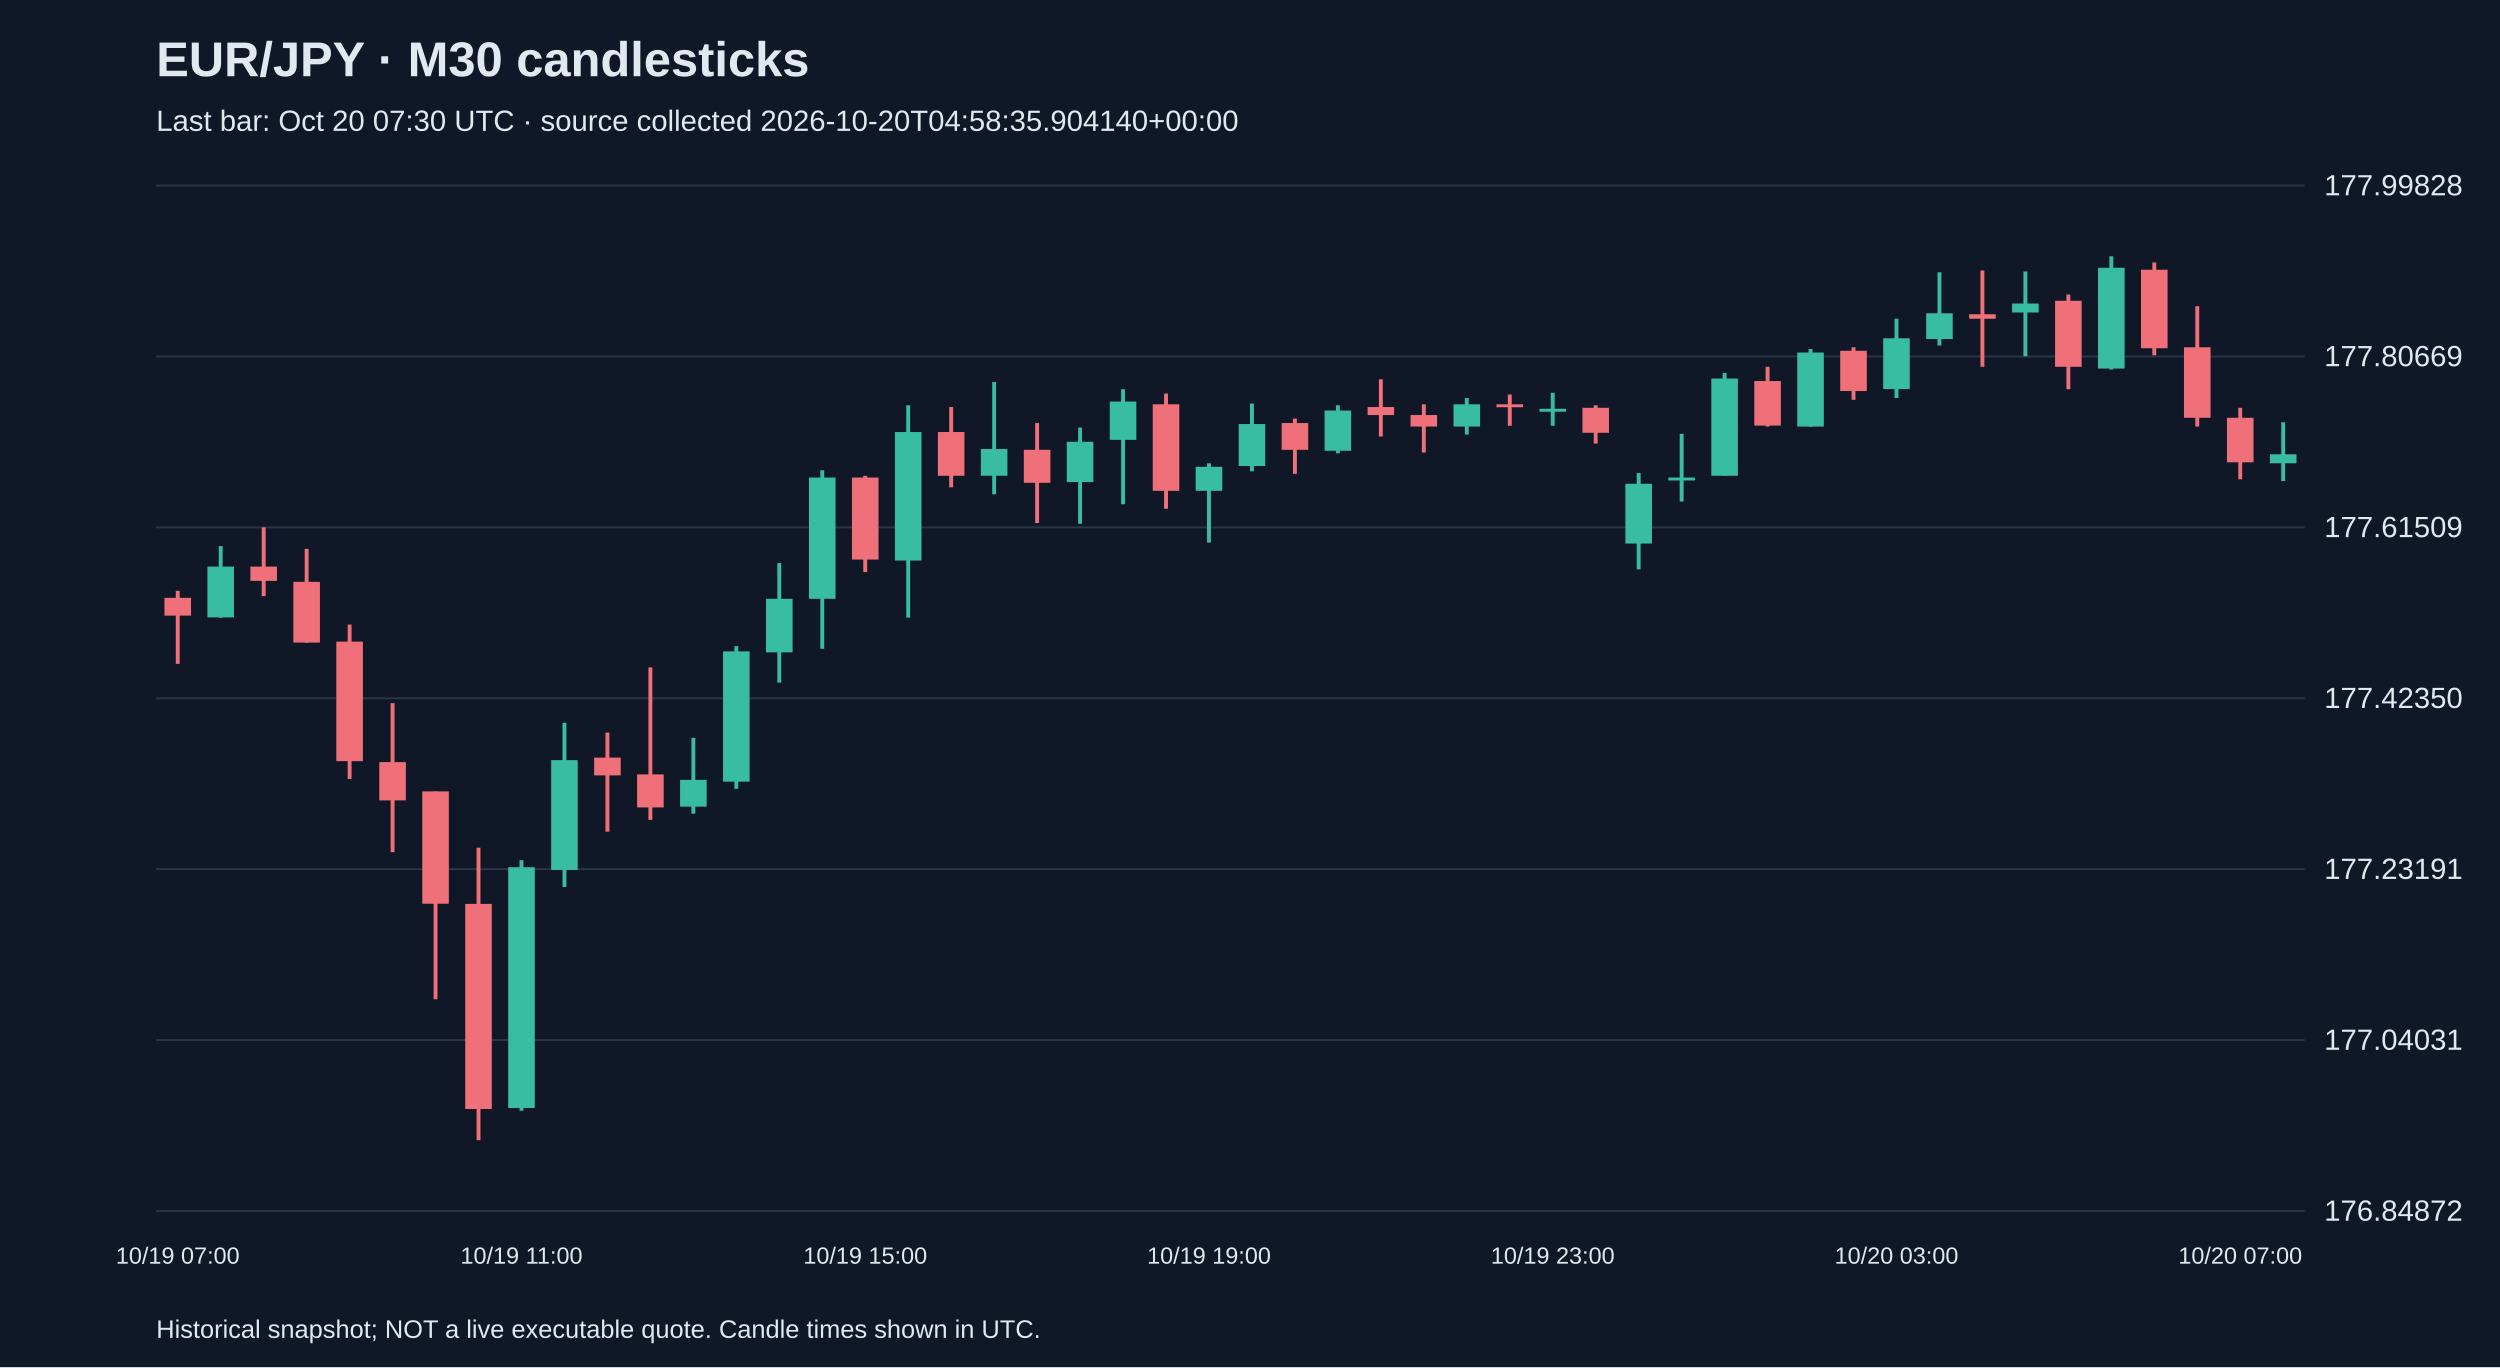
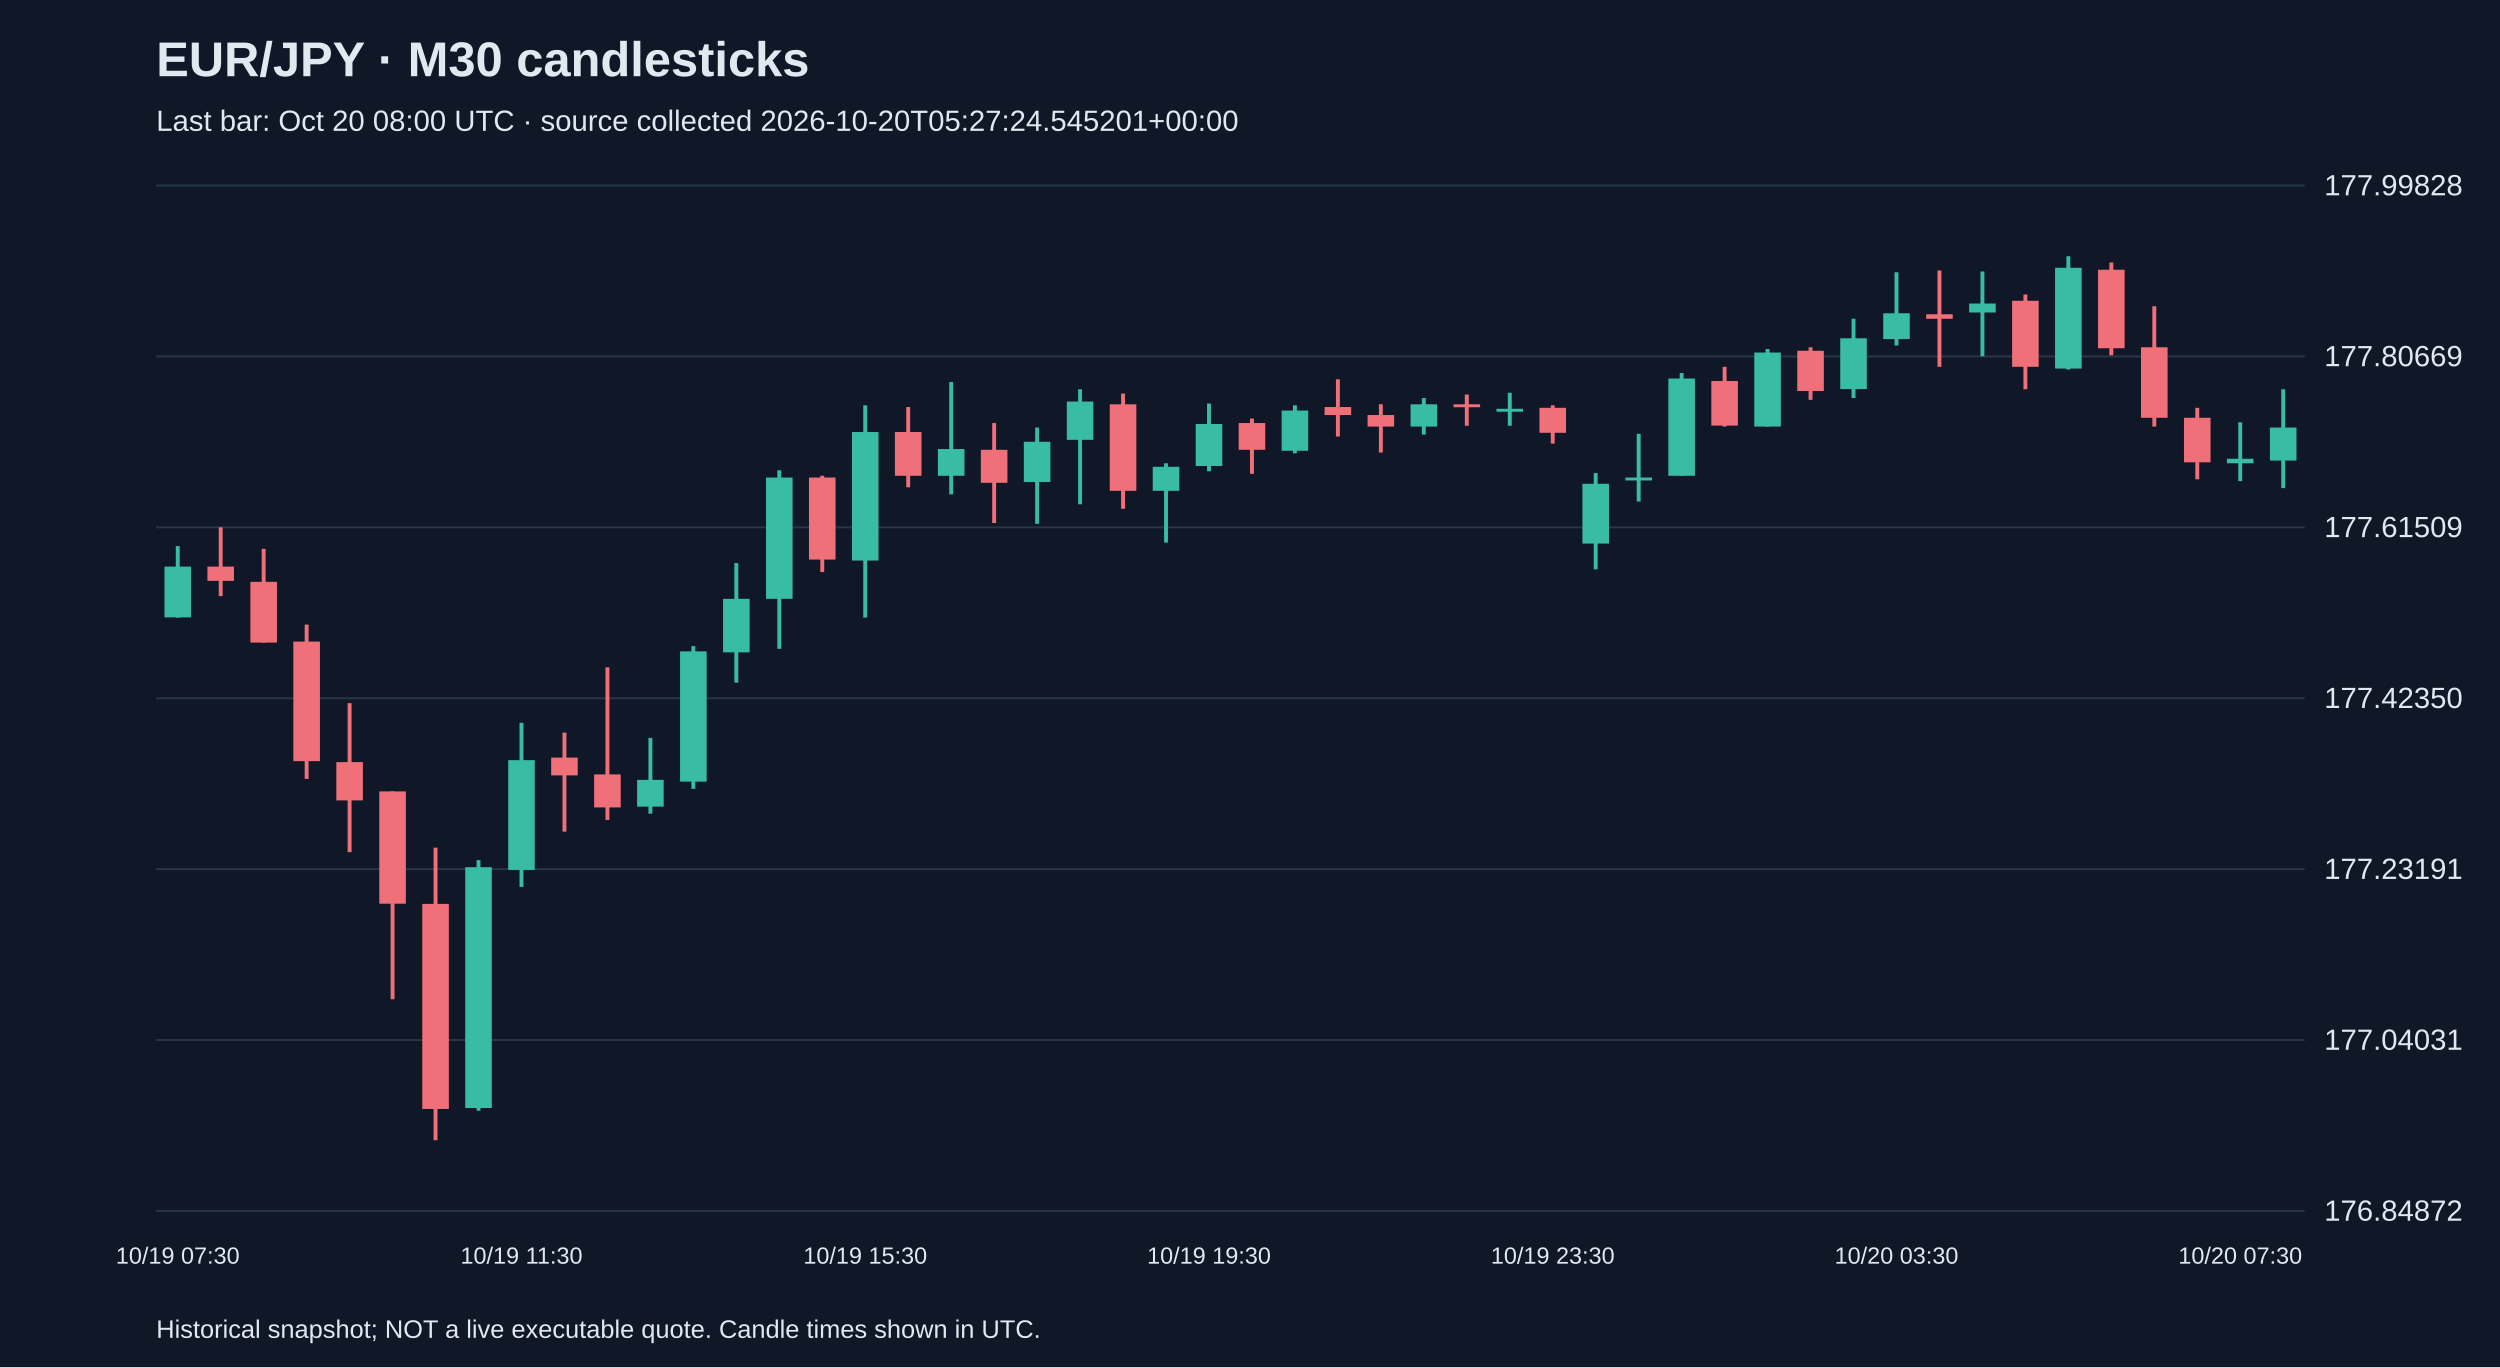
<svg xmlns="http://www.w3.org/2000/svg" viewBox="0 0 1280 700">
  <rect width="100%" height="100%" fill="#101827" />
  <style>text{font-family:Arial,sans-serif;fill:#e2e8f0}</style>
  <text x="80" y="39" font-size="25" font-weight="bold">EUR/JPY · M30 candlesticks</text>
-   <text x="80" y="67" font-size="15" fill="#a6b1c5">Last bar: Oct 20 07:30 UTC · source collected 2026-10-20T04:58:35.904140+00:00</text>
+   <text x="80" y="67" font-size="15" fill="#a6b1c5">Last bar: Oct 20 08:00 UTC · source collected 2026-10-20T05:27:24.545201+00:00</text>
  <line x1="80" y1="620.0" x2="1180" y2="620.0" stroke="#283548" />
  <text x="1190" y="625.0" font-size="15">176.84872</text>
  <line x1="80" y1="532.5" x2="1180" y2="532.5" stroke="#283548" />
  <text x="1190" y="537.5" font-size="15">177.04031</text>
  <line x1="80" y1="445.0" x2="1180" y2="445.0" stroke="#283548" />
  <text x="1190" y="450.0" font-size="15">177.23191</text>
  <line x1="80" y1="357.5" x2="1180" y2="357.5" stroke="#283548" />
  <text x="1190" y="362.5" font-size="15">177.42350</text>
  <line x1="80" y1="270.0" x2="1180" y2="270.0" stroke="#283548" />
  <text x="1190" y="275.0" font-size="15">177.61509</text>
  <line x1="80" y1="182.5" x2="1180" y2="182.5" stroke="#283548" />
  <text x="1190" y="187.5" font-size="15">177.80669</text>
  <line x1="80" y1="95.0" x2="1180" y2="95.0" stroke="#283548" />
  <text x="1190" y="100.0" font-size="15">177.99828</text>
-   <line x1="91.0" y1="302.5" x2="91.0" y2="339.9" stroke="#f07079" stroke-width="2" />
-   <rect x="84.2" y="306.1" width="13.6" height="9.1" fill="#f07079" />
-   <text x="91.0" y="647" text-anchor="middle" font-size="12">10/19 07:00</text>
-   <line x1="113.0" y1="279.6" x2="113.0" y2="316.2" stroke="#38bca2" stroke-width="2" />
-   <rect x="106.2" y="290.1" width="13.6" height="26.0" fill="#38bca2" />
-   <line x1="135.0" y1="270.0" x2="135.0" y2="305.2" stroke="#f07079" stroke-width="2" />
-   <rect x="128.2" y="290.1" width="13.6" height="7.3" fill="#f07079" />
-   <line x1="157.0" y1="281.0" x2="157.0" y2="329.0" stroke="#f07079" stroke-width="2" />
-   <rect x="150.2" y="297.9" width="13.6" height="31.1" fill="#f07079" />
-   <line x1="179.0" y1="319.8" x2="179.0" y2="398.8" stroke="#f07079" stroke-width="2" />
-   <rect x="172.2" y="328.5" width="13.6" height="61.2" fill="#f07079" />
-   <line x1="201.0" y1="360.0" x2="201.0" y2="436.3" stroke="#f07079" stroke-width="2" />
-   <rect x="194.2" y="390.2" width="13.6" height="19.6" fill="#f07079" />
-   <line x1="223.0" y1="405.2" x2="223.0" y2="511.6" stroke="#f07079" stroke-width="2" />
-   <rect x="216.2" y="405.2" width="13.6" height="57.5" fill="#f07079" />
-   <line x1="245.0" y1="434.0" x2="245.0" y2="583.8" stroke="#f07079" stroke-width="2" />
-   <rect x="238.2" y="462.8" width="13.6" height="105.0" fill="#f07079" />
-   <line x1="267.0" y1="440.4" x2="267.0" y2="568.7" stroke="#38bca2" stroke-width="2" />
-   <rect x="260.2" y="444.0" width="13.6" height="123.3" fill="#38bca2" />
-   <text x="267.0" y="647" text-anchor="middle" font-size="12">10/19 11:00</text>
-   <line x1="289.0" y1="370.1" x2="289.0" y2="454.1" stroke="#38bca2" stroke-width="2" />
-   <rect x="282.2" y="389.2" width="13.6" height="56.2" fill="#38bca2" />
-   <line x1="311.0" y1="375.1" x2="311.0" y2="425.8" stroke="#f07079" stroke-width="2" />
-   <rect x="304.2" y="387.9" width="13.6" height="9.1" fill="#f07079" />
-   <line x1="333.0" y1="341.7" x2="333.0" y2="419.8" stroke="#f07079" stroke-width="2" />
-   <rect x="326.2" y="396.5" width="13.6" height="16.9" fill="#f07079" />
-   <line x1="355.0" y1="377.8" x2="355.0" y2="416.6" stroke="#38bca2" stroke-width="2" />
-   <rect x="348.2" y="399.3" width="13.6" height="13.7" fill="#38bca2" />
-   <line x1="377.0" y1="330.8" x2="377.0" y2="403.9" stroke="#38bca2" stroke-width="2" />
-   <rect x="370.2" y="333.5" width="13.6" height="66.7" fill="#38bca2" />
-   <line x1="399.0" y1="288.3" x2="399.0" y2="349.5" stroke="#38bca2" stroke-width="2" />
-   <rect x="392.2" y="306.6" width="13.6" height="27.4" fill="#38bca2" />
-   <line x1="421.0" y1="240.8" x2="421.0" y2="332.2" stroke="#38bca2" stroke-width="2" />
-   <rect x="414.2" y="244.5" width="13.6" height="62.1" fill="#38bca2" />
-   <line x1="443.0" y1="243.6" x2="443.0" y2="292.9" stroke="#f07079" stroke-width="2" />
-   <rect x="436.2" y="244.5" width="13.6" height="42.0" fill="#f07079" />
-   <text x="443.0" y="647" text-anchor="middle" font-size="12">10/19 15:00</text>
-   <line x1="465.0" y1="207.5" x2="465.0" y2="316.2" stroke="#38bca2" stroke-width="2" />
-   <rect x="458.2" y="221.2" width="13.6" height="65.8" fill="#38bca2" />
-   <line x1="487.0" y1="208.4" x2="487.0" y2="249.5" stroke="#f07079" stroke-width="2" />
-   <rect x="480.2" y="221.2" width="13.6" height="22.4" fill="#f07079" />
-   <line x1="509.0" y1="195.6" x2="509.0" y2="253.1" stroke="#38bca2" stroke-width="2" />
-   <rect x="502.2" y="229.9" width="13.6" height="13.7" fill="#38bca2" />
-   <line x1="531.0" y1="216.6" x2="531.0" y2="267.8" stroke="#f07079" stroke-width="2" />
-   <rect x="524.2" y="230.3" width="13.6" height="16.9" fill="#f07079" />
-   <line x1="553.0" y1="218.9" x2="553.0" y2="268.2" stroke="#38bca2" stroke-width="2" />
-   <rect x="546.2" y="226.2" width="13.6" height="20.6" fill="#38bca2" />
-   <line x1="575.0" y1="199.3" x2="575.0" y2="258.2" stroke="#38bca2" stroke-width="2" />
-   <rect x="568.2" y="205.6" width="13.6" height="19.6" fill="#38bca2" />
-   <line x1="597.0" y1="201.5" x2="597.0" y2="260.5" stroke="#f07079" stroke-width="2" />
-   <rect x="590.2" y="207.0" width="13.6" height="44.3" fill="#f07079" />
-   <line x1="619.0" y1="237.2" x2="619.0" y2="277.8" stroke="#38bca2" stroke-width="2" />
-   <rect x="612.2" y="239.0" width="13.6" height="12.3" fill="#38bca2" />
-   <text x="619.0" y="647" text-anchor="middle" font-size="12">10/19 19:00</text>
-   <line x1="641.0" y1="206.6" x2="641.0" y2="241.3" stroke="#38bca2" stroke-width="2" />
-   <rect x="634.2" y="217.1" width="13.6" height="21.5" fill="#38bca2" />
-   <line x1="663.0" y1="214.3" x2="663.0" y2="242.6" stroke="#f07079" stroke-width="2" />
-   <rect x="656.2" y="216.6" width="13.6" height="13.7" fill="#f07079" />
-   <line x1="685.0" y1="207.5" x2="685.0" y2="232.1" stroke="#38bca2" stroke-width="2" />
-   <rect x="678.2" y="210.2" width="13.6" height="20.6" fill="#38bca2" />
-   <line x1="707.0" y1="194.2" x2="707.0" y2="223.5" stroke="#f07079" stroke-width="2" />
-   <rect x="700.2" y="208.4" width="13.6" height="4.1" fill="#f07079" />
-   <line x1="729.0" y1="207.0" x2="729.0" y2="231.7" stroke="#f07079" stroke-width="2" />
-   <rect x="722.2" y="212.5" width="13.6" height="5.9" fill="#f07079" />
-   <line x1="751.0" y1="203.8" x2="751.0" y2="222.5" stroke="#38bca2" stroke-width="2" />
-   <rect x="744.2" y="207.0" width="13.6" height="11.4" fill="#38bca2" />
-   <line x1="773.0" y1="202.0" x2="773.0" y2="218.0" stroke="#f07079" stroke-width="2" />
-   <rect x="766.2" y="207.0" width="13.6" height="1.5" fill="#f07079" />
-   <line x1="795.0" y1="201.1" x2="795.0" y2="218.0" stroke="#38bca2" stroke-width="2" />
-   <rect x="788.2" y="209.3" width="13.6" height="1.5" fill="#38bca2" />
-   <text x="795.0" y="647" text-anchor="middle" font-size="12">10/19 23:00</text>
-   <line x1="817.0" y1="207.5" x2="817.0" y2="227.1" stroke="#f07079" stroke-width="2" />
-   <rect x="810.2" y="208.8" width="13.6" height="12.8" fill="#f07079" />
-   <line x1="839.0" y1="242.2" x2="839.0" y2="291.5" stroke="#38bca2" stroke-width="2" />
-   <rect x="832.2" y="247.7" width="13.6" height="30.6" fill="#38bca2" />
-   <line x1="861.0" y1="222.1" x2="861.0" y2="256.8" stroke="#38bca2" stroke-width="2" />
-   <rect x="854.2" y="244.5" width="13.6" height="1.5" fill="#38bca2" />
-   <line x1="883.0" y1="191.0" x2="883.0" y2="243.6" stroke="#38bca2" stroke-width="2" />
-   <rect x="876.2" y="193.8" width="13.6" height="49.8" fill="#38bca2" />
-   <line x1="905.0" y1="187.8" x2="905.0" y2="218.4" stroke="#f07079" stroke-width="2" />
-   <rect x="898.2" y="195.1" width="13.6" height="22.8" fill="#f07079" />
-   <line x1="927.0" y1="178.7" x2="927.0" y2="218.4" stroke="#38bca2" stroke-width="2" />
-   <rect x="920.2" y="180.5" width="13.6" height="37.9" fill="#38bca2" />
-   <line x1="949.0" y1="177.8" x2="949.0" y2="204.7" stroke="#f07079" stroke-width="2" />
-   <rect x="942.2" y="179.6" width="13.6" height="20.6" fill="#f07079" />
-   <line x1="971.0" y1="163.2" x2="971.0" y2="203.8" stroke="#38bca2" stroke-width="2" />
-   <rect x="964.2" y="173.2" width="13.6" height="26.0" fill="#38bca2" />
-   <text x="971.0" y="647" text-anchor="middle" font-size="12">10/20 03:00</text>
-   <line x1="993.0" y1="139.4" x2="993.0" y2="176.9" stroke="#38bca2" stroke-width="2" />
-   <rect x="986.2" y="160.4" width="13.6" height="13.2" fill="#38bca2" />
-   <line x1="1015.0" y1="138.5" x2="1015.0" y2="187.8" stroke="#f07079" stroke-width="2" />
-   <rect x="1008.2" y="160.9" width="13.6" height="2.3" fill="#f07079" />
-   <line x1="1037.0" y1="139.0" x2="1037.0" y2="182.4" stroke="#38bca2" stroke-width="2" />
-   <rect x="1030.2" y="155.4" width="13.6" height="4.6" fill="#38bca2" />
-   <line x1="1059.0" y1="150.8" x2="1059.0" y2="199.3" stroke="#f07079" stroke-width="2" />
-   <rect x="1052.2" y="154.0" width="13.6" height="33.8" fill="#f07079" />
-   <line x1="1081.0" y1="131.2" x2="1081.0" y2="189.2" stroke="#38bca2" stroke-width="2" />
-   <rect x="1074.2" y="137.1" width="13.6" height="51.6" fill="#38bca2" />
-   <line x1="1103.0" y1="134.4" x2="1103.0" y2="181.9" stroke="#f07079" stroke-width="2" />
-   <rect x="1096.2" y="138.1" width="13.6" height="40.2" fill="#f07079" />
-   <line x1="1125.0" y1="156.8" x2="1125.0" y2="218.4" stroke="#f07079" stroke-width="2" />
-   <rect x="1118.2" y="177.8" width="13.6" height="36.1" fill="#f07079" />
-   <line x1="1147.0" y1="208.8" x2="1147.0" y2="245.4" stroke="#f07079" stroke-width="2" />
-   <rect x="1140.2" y="213.9" width="13.6" height="22.8" fill="#f07079" />
-   <text x="1147.0" y="647" text-anchor="middle" font-size="12">10/20 07:00</text>
-   <line x1="1169.0" y1="216.2" x2="1169.0" y2="246.3" stroke="#38bca2" stroke-width="2" />
-   <rect x="1162.2" y="232.6" width="13.6" height="4.6" fill="#38bca2" />
+   <line x1="91.0" y1="279.6" x2="91.0" y2="316.2" stroke="#38bca2" stroke-width="2" />
+   <rect x="84.2" y="290.1" width="13.6" height="26.0" fill="#38bca2" />
+   <text x="91.0" y="647" text-anchor="middle" font-size="12">10/19 07:30</text>
+   <line x1="113.0" y1="270.0" x2="113.0" y2="305.2" stroke="#f07079" stroke-width="2" />
+   <rect x="106.2" y="290.1" width="13.6" height="7.3" fill="#f07079" />
+   <line x1="135.0" y1="281.0" x2="135.0" y2="329.0" stroke="#f07079" stroke-width="2" />
+   <rect x="128.2" y="297.9" width="13.6" height="31.1" fill="#f07079" />
+   <line x1="157.0" y1="319.8" x2="157.0" y2="398.8" stroke="#f07079" stroke-width="2" />
+   <rect x="150.2" y="328.5" width="13.6" height="61.2" fill="#f07079" />
+   <line x1="179.0" y1="360.0" x2="179.0" y2="436.3" stroke="#f07079" stroke-width="2" />
+   <rect x="172.2" y="390.2" width="13.6" height="19.6" fill="#f07079" />
+   <line x1="201.0" y1="405.2" x2="201.0" y2="511.6" stroke="#f07079" stroke-width="2" />
+   <rect x="194.2" y="405.2" width="13.6" height="57.5" fill="#f07079" />
+   <line x1="223.0" y1="434.0" x2="223.0" y2="583.8" stroke="#f07079" stroke-width="2" />
+   <rect x="216.2" y="462.8" width="13.6" height="105.0" fill="#f07079" />
+   <line x1="245.0" y1="440.4" x2="245.0" y2="568.7" stroke="#38bca2" stroke-width="2" />
+   <rect x="238.2" y="444.0" width="13.6" height="123.3" fill="#38bca2" />
+   <line x1="267.0" y1="370.1" x2="267.0" y2="454.1" stroke="#38bca2" stroke-width="2" />
+   <rect x="260.2" y="389.2" width="13.6" height="56.2" fill="#38bca2" />
+   <text x="267.0" y="647" text-anchor="middle" font-size="12">10/19 11:30</text>
+   <line x1="289.0" y1="375.1" x2="289.0" y2="425.8" stroke="#f07079" stroke-width="2" />
+   <rect x="282.2" y="387.9" width="13.6" height="9.1" fill="#f07079" />
+   <line x1="311.0" y1="341.7" x2="311.0" y2="419.8" stroke="#f07079" stroke-width="2" />
+   <rect x="304.2" y="396.5" width="13.6" height="16.9" fill="#f07079" />
+   <line x1="333.0" y1="377.8" x2="333.0" y2="416.6" stroke="#38bca2" stroke-width="2" />
+   <rect x="326.2" y="399.3" width="13.6" height="13.7" fill="#38bca2" />
+   <line x1="355.0" y1="330.8" x2="355.0" y2="403.9" stroke="#38bca2" stroke-width="2" />
+   <rect x="348.2" y="333.5" width="13.6" height="66.7" fill="#38bca2" />
+   <line x1="377.0" y1="288.3" x2="377.0" y2="349.5" stroke="#38bca2" stroke-width="2" />
+   <rect x="370.2" y="306.6" width="13.6" height="27.4" fill="#38bca2" />
+   <line x1="399.0" y1="240.8" x2="399.0" y2="332.2" stroke="#38bca2" stroke-width="2" />
+   <rect x="392.2" y="244.5" width="13.6" height="62.1" fill="#38bca2" />
+   <line x1="421.0" y1="243.6" x2="421.0" y2="292.9" stroke="#f07079" stroke-width="2" />
+   <rect x="414.2" y="244.5" width="13.6" height="42.0" fill="#f07079" />
+   <line x1="443.0" y1="207.5" x2="443.0" y2="316.2" stroke="#38bca2" stroke-width="2" />
+   <rect x="436.2" y="221.2" width="13.6" height="65.8" fill="#38bca2" />
+   <text x="443.0" y="647" text-anchor="middle" font-size="12">10/19 15:30</text>
+   <line x1="465.0" y1="208.4" x2="465.0" y2="249.5" stroke="#f07079" stroke-width="2" />
+   <rect x="458.2" y="221.2" width="13.6" height="22.4" fill="#f07079" />
+   <line x1="487.0" y1="195.6" x2="487.0" y2="253.1" stroke="#38bca2" stroke-width="2" />
+   <rect x="480.2" y="229.9" width="13.6" height="13.7" fill="#38bca2" />
+   <line x1="509.0" y1="216.6" x2="509.0" y2="267.8" stroke="#f07079" stroke-width="2" />
+   <rect x="502.2" y="230.3" width="13.6" height="16.9" fill="#f07079" />
+   <line x1="531.0" y1="218.9" x2="531.0" y2="268.2" stroke="#38bca2" stroke-width="2" />
+   <rect x="524.2" y="226.2" width="13.6" height="20.6" fill="#38bca2" />
+   <line x1="553.0" y1="199.3" x2="553.0" y2="258.2" stroke="#38bca2" stroke-width="2" />
+   <rect x="546.2" y="205.6" width="13.6" height="19.6" fill="#38bca2" />
+   <line x1="575.0" y1="201.5" x2="575.0" y2="260.5" stroke="#f07079" stroke-width="2" />
+   <rect x="568.2" y="207.0" width="13.6" height="44.3" fill="#f07079" />
+   <line x1="597.0" y1="237.2" x2="597.0" y2="277.8" stroke="#38bca2" stroke-width="2" />
+   <rect x="590.2" y="239.0" width="13.6" height="12.3" fill="#38bca2" />
+   <line x1="619.0" y1="206.6" x2="619.0" y2="241.3" stroke="#38bca2" stroke-width="2" />
+   <rect x="612.2" y="217.1" width="13.6" height="21.5" fill="#38bca2" />
+   <text x="619.0" y="647" text-anchor="middle" font-size="12">10/19 19:30</text>
+   <line x1="641.0" y1="214.3" x2="641.0" y2="242.6" stroke="#f07079" stroke-width="2" />
+   <rect x="634.2" y="216.6" width="13.6" height="13.7" fill="#f07079" />
+   <line x1="663.0" y1="207.5" x2="663.0" y2="232.1" stroke="#38bca2" stroke-width="2" />
+   <rect x="656.2" y="210.2" width="13.6" height="20.6" fill="#38bca2" />
+   <line x1="685.0" y1="194.2" x2="685.0" y2="223.5" stroke="#f07079" stroke-width="2" />
+   <rect x="678.2" y="208.4" width="13.6" height="4.1" fill="#f07079" />
+   <line x1="707.0" y1="207.0" x2="707.0" y2="231.7" stroke="#f07079" stroke-width="2" />
+   <rect x="700.2" y="212.5" width="13.6" height="5.9" fill="#f07079" />
+   <line x1="729.0" y1="203.8" x2="729.0" y2="222.5" stroke="#38bca2" stroke-width="2" />
+   <rect x="722.2" y="207.0" width="13.6" height="11.4" fill="#38bca2" />
+   <line x1="751.0" y1="202.0" x2="751.0" y2="218.0" stroke="#f07079" stroke-width="2" />
+   <rect x="744.2" y="207.0" width="13.6" height="1.5" fill="#f07079" />
+   <line x1="773.0" y1="201.1" x2="773.0" y2="218.0" stroke="#38bca2" stroke-width="2" />
+   <rect x="766.2" y="209.3" width="13.6" height="1.5" fill="#38bca2" />
+   <line x1="795.0" y1="207.5" x2="795.0" y2="227.1" stroke="#f07079" stroke-width="2" />
+   <rect x="788.2" y="208.8" width="13.6" height="12.8" fill="#f07079" />
+   <text x="795.0" y="647" text-anchor="middle" font-size="12">10/19 23:30</text>
+   <line x1="817.0" y1="242.2" x2="817.0" y2="291.5" stroke="#38bca2" stroke-width="2" />
+   <rect x="810.2" y="247.7" width="13.6" height="30.6" fill="#38bca2" />
+   <line x1="839.0" y1="222.1" x2="839.0" y2="256.8" stroke="#38bca2" stroke-width="2" />
+   <rect x="832.2" y="244.5" width="13.6" height="1.5" fill="#38bca2" />
+   <line x1="861.0" y1="191.0" x2="861.0" y2="243.6" stroke="#38bca2" stroke-width="2" />
+   <rect x="854.2" y="193.8" width="13.6" height="49.8" fill="#38bca2" />
+   <line x1="883.0" y1="187.8" x2="883.0" y2="218.4" stroke="#f07079" stroke-width="2" />
+   <rect x="876.2" y="195.1" width="13.6" height="22.8" fill="#f07079" />
+   <line x1="905.0" y1="178.7" x2="905.0" y2="218.4" stroke="#38bca2" stroke-width="2" />
+   <rect x="898.2" y="180.5" width="13.6" height="37.9" fill="#38bca2" />
+   <line x1="927.0" y1="177.8" x2="927.0" y2="204.7" stroke="#f07079" stroke-width="2" />
+   <rect x="920.2" y="179.6" width="13.6" height="20.6" fill="#f07079" />
+   <line x1="949.0" y1="163.2" x2="949.0" y2="203.8" stroke="#38bca2" stroke-width="2" />
+   <rect x="942.2" y="173.2" width="13.6" height="26.0" fill="#38bca2" />
+   <line x1="971.0" y1="139.4" x2="971.0" y2="176.9" stroke="#38bca2" stroke-width="2" />
+   <rect x="964.2" y="160.4" width="13.6" height="13.2" fill="#38bca2" />
+   <text x="971.0" y="647" text-anchor="middle" font-size="12">10/20 03:30</text>
+   <line x1="993.0" y1="138.5" x2="993.0" y2="187.8" stroke="#f07079" stroke-width="2" />
+   <rect x="986.2" y="160.9" width="13.6" height="2.3" fill="#f07079" />
+   <line x1="1015.0" y1="139.0" x2="1015.0" y2="182.4" stroke="#38bca2" stroke-width="2" />
+   <rect x="1008.2" y="155.4" width="13.6" height="4.6" fill="#38bca2" />
+   <line x1="1037.0" y1="150.8" x2="1037.0" y2="199.3" stroke="#f07079" stroke-width="2" />
+   <rect x="1030.2" y="154.0" width="13.6" height="33.8" fill="#f07079" />
+   <line x1="1059.0" y1="131.2" x2="1059.0" y2="189.2" stroke="#38bca2" stroke-width="2" />
+   <rect x="1052.2" y="137.1" width="13.6" height="51.6" fill="#38bca2" />
+   <line x1="1081.0" y1="134.4" x2="1081.0" y2="181.9" stroke="#f07079" stroke-width="2" />
+   <rect x="1074.2" y="138.1" width="13.6" height="40.2" fill="#f07079" />
+   <line x1="1103.0" y1="156.8" x2="1103.0" y2="218.4" stroke="#f07079" stroke-width="2" />
+   <rect x="1096.2" y="177.8" width="13.6" height="36.1" fill="#f07079" />
+   <line x1="1125.0" y1="208.8" x2="1125.0" y2="245.4" stroke="#f07079" stroke-width="2" />
+   <rect x="1118.2" y="213.9" width="13.6" height="22.8" fill="#f07079" />
+   <line x1="1147.0" y1="216.2" x2="1147.0" y2="246.3" stroke="#38bca2" stroke-width="2" />
+   <rect x="1140.2" y="234.9" width="13.6" height="2.3" fill="#38bca2" />
+   <text x="1147.0" y="647" text-anchor="middle" font-size="12">10/20 07:30</text>
+   <line x1="1169.0" y1="199.3" x2="1169.0" y2="249.9" stroke="#38bca2" stroke-width="2" />
+   <rect x="1162.2" y="218.9" width="13.6" height="16.9" fill="#38bca2" />
  <text x="80" y="685" font-size="13">Historical snapshot; NOT a live executable quote. Candle times shown in UTC.</text>
</svg>
